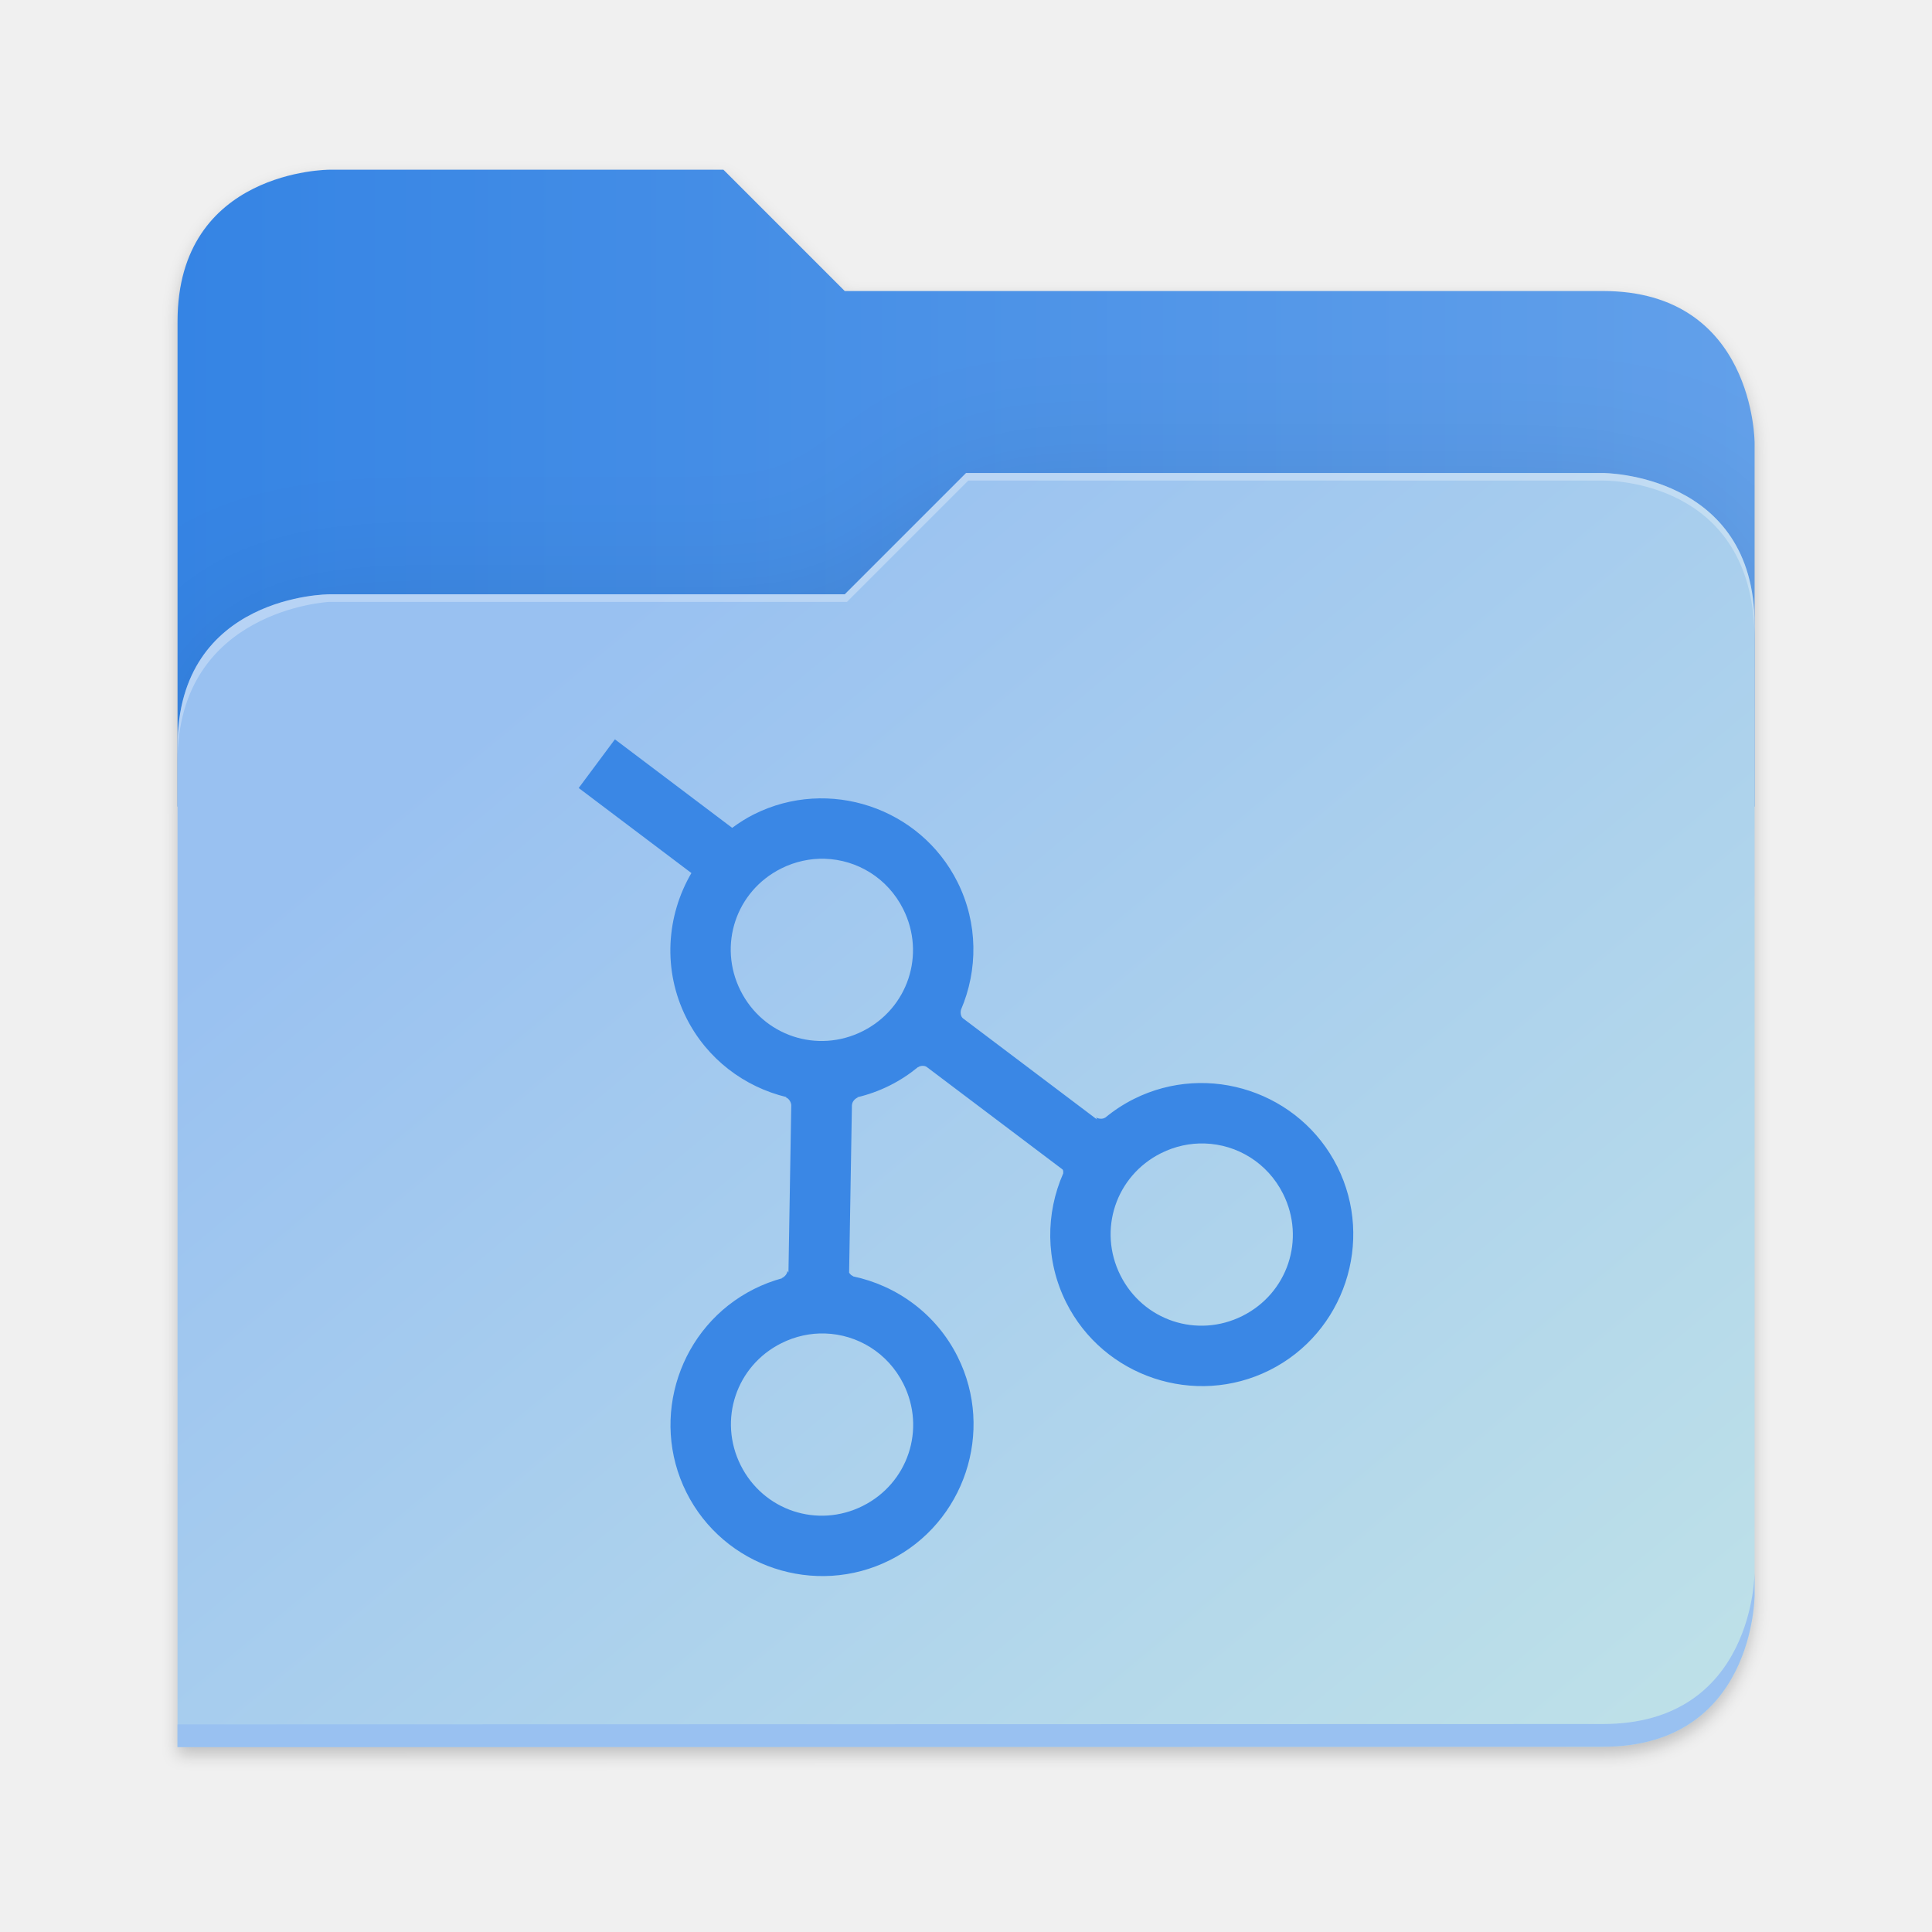
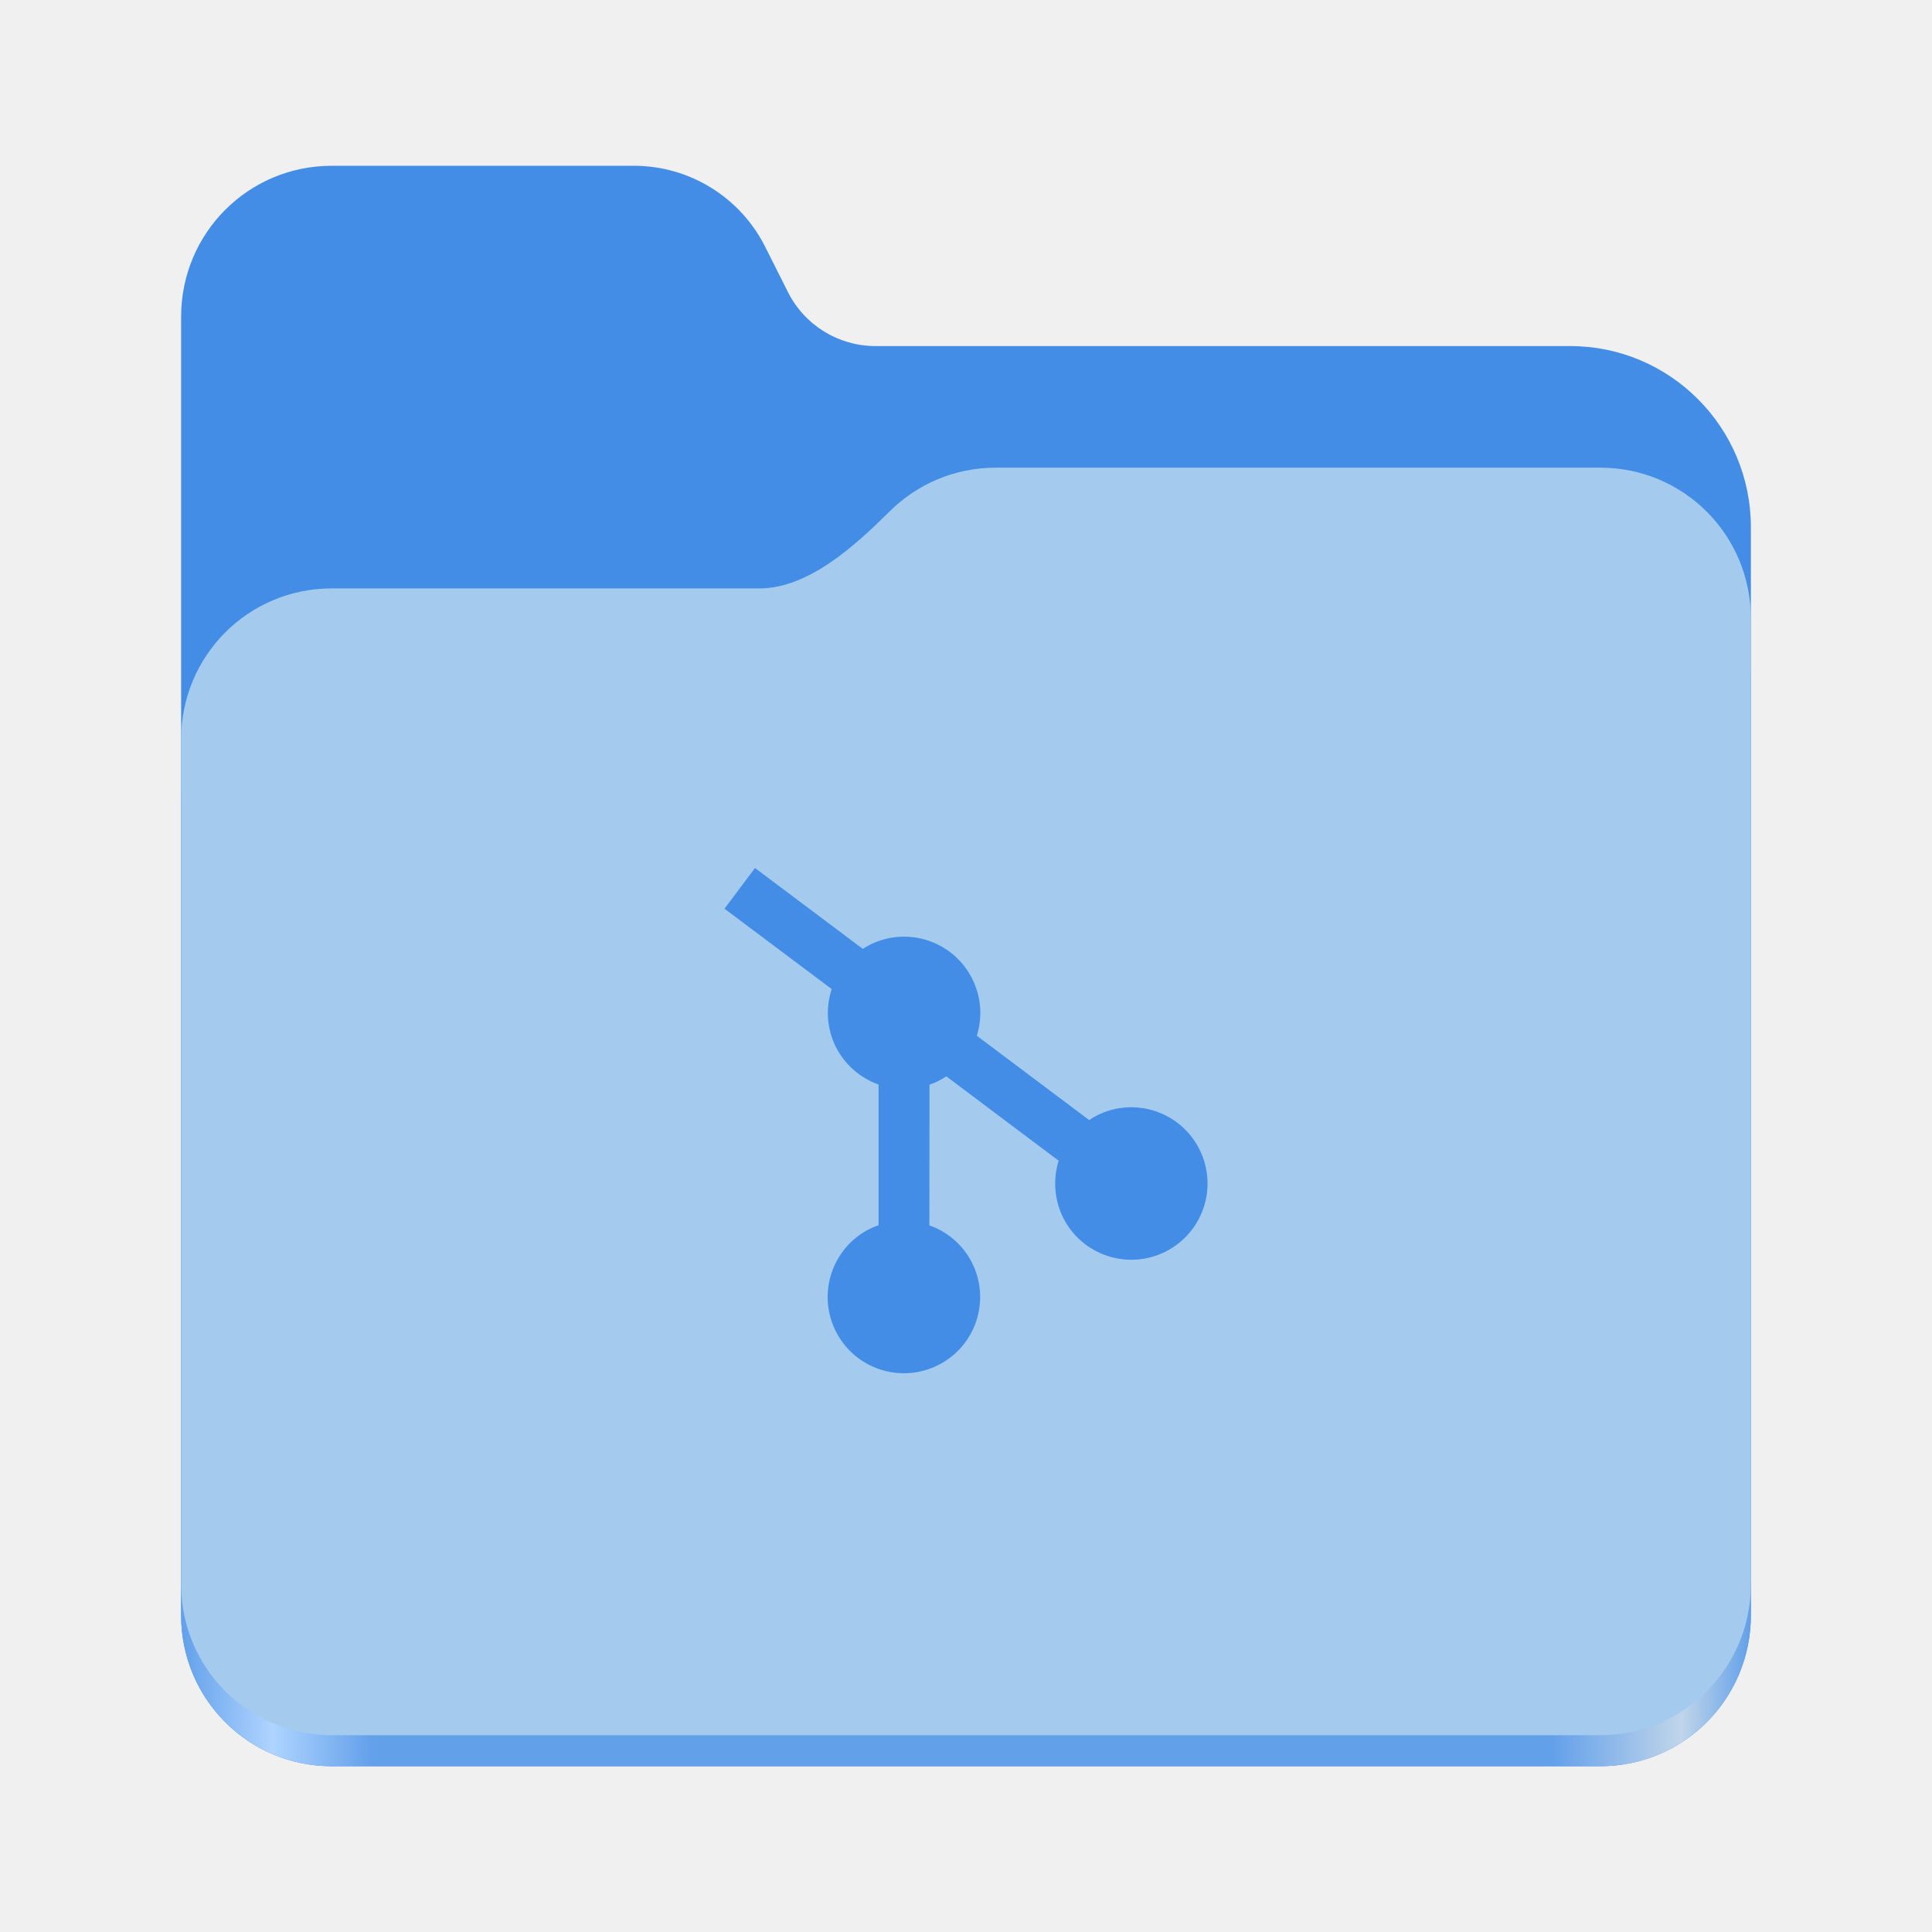
<svg xmlns="http://www.w3.org/2000/svg" xmlns:xlink="http://www.w3.org/1999/xlink" height="128" viewBox="0 0 128 128" width="128" version="1.1" id="svg5248">
  <defs id="defs5252">
-     <filter style="color-interpolation-filters:sRGB" id="filter1302" x="-0.012" width="1.024" y="-0.012" height="1.024">
-       <feGaussianBlur stdDeviation="2.08" id="feGaussianBlur1304" />
-     </filter>
-     <linearGradient id="bg-gradient-2">
-       <stop style="stop-color:#3584e4;stop-opacity:1" offset="0" id="stop13402" />
-       <stop style="stop-color:#62a0ea;stop-opacity:1" offset="1" id="stop13404" />
+     <linearGradient xlink:href="#linearGradient2023" id="linearGradient2025" x1="2689.252" y1="-1106.803" x2="2918.07" y2="-1106.803" gradientUnits="userSpaceOnUse" />
+     <linearGradient id="linearGradient2023">
+       <stop style="stop-color:#62a0ea;stop-opacity:1;" offset="0" id="stop2019" />
+       <stop style="stop-color:#afd4ff;stop-opacity:1;" offset="0.058" id="stop2795" />
+       <stop style="stop-color:#62a0ea;stop-opacity:1;" offset="0.122" id="stop2797" />
+       <stop style="stop-color:#62a0ea;stop-opacity:1;" offset="0.873" id="stop2793" />
+       <stop style="stop-color:#c0d5ea;stop-opacity:1;" offset="0.956" id="stop2791" />
+       <stop style="stop-color:#62a0ea;stop-opacity:1;" offset="1" id="stop2021" />
    </linearGradient>
-     <clipPath clipPathUnits="userSpaceOnUse" id="clipPath1509">
-       <path id="path1511" d="M 192,-164 H 88 c 0,0 -40,0 -40,40 V 4 h 416 v -96 c 0,0 0,-40 -40,-40 H 224 Z" style="display:inline;opacity:1;vector-effect:none;fill:#c9b8a7;fill-opacity:1;stroke:none;stroke-width:26.067;stroke-linecap:butt;stroke-linejoin:miter;stroke-miterlimit:4;stroke-dasharray:none;stroke-dashoffset:0;stroke-opacity:1;marker:none;marker-start:none;marker-mid:none;marker-end:none;paint-order:normal;enable-background:new" />
-     </clipPath>
-     <filter style="color-interpolation-filters:sRGB" id="filter1529" x="-0.108" width="1.217" y="-0.134" height="1.269">
-       <feGaussianBlur stdDeviation="18.8" id="feGaussianBlur1531" />
-     </filter>
-     <linearGradient id="linearGradient888">
-       <stop style="stop-color:#99c1f1;stop-opacity:1" offset="0" id="stop884" />
-       <stop style="stop-color:#c3e5e7;stop-opacity:1" offset="1" id="stop886" />
-     </linearGradient>
-     <linearGradient id="bg-gradient">
-       <stop style="stop-color:#3584e4;stop-opacity:1" offset="0" id="stop9546" />
-       <stop style="stop-color:#1a5fb4;stop-opacity:1" offset="1" id="stop9548" />
-     </linearGradient>
-     <clipPath clipPathUnits="userSpaceOnUse" id="clipPath4782">
-       <path id="path4780" d="M 192,-164 H 88 c 0,0 -40,0 -40,40 V 4 h 416 v -96 c 0,0 0,-40 -40,-40 H 224 Z" style="display:inline;opacity:1;vector-effect:none;fill:#c9b8a7;fill-opacity:1;stroke:none;stroke-width:26.067;stroke-linecap:butt;stroke-linejoin:miter;stroke-miterlimit:4;stroke-dasharray:none;stroke-dashoffset:0;stroke-opacity:1;marker:none;marker-start:none;marker-mid:none;marker-end:none;paint-order:normal;enable-background:new" />
-     </clipPath>
-     <linearGradient xlink:href="#bg-gradient-2" id="linearGradient5836" gradientUnits="userSpaceOnUse" x1="64" y1="756" x2="480" y2="756" />
-     <linearGradient xlink:href="#linearGradient888" id="linearGradient5838" gradientUnits="userSpaceOnUse" x1="152.898" y1="-38.797" x2="447.309" y2="316" />
  </defs>
  <linearGradient id="a" gradientUnits="userSpaceOnUse" x1="12" x2="116" y1="64" y2="64">
    <stop offset="0" stop-color="#3d3846" id="stop5214" />
    <stop offset="0.05" stop-color="#77767b" id="stop5216" />
    <stop offset="0.1" stop-color="#5e5c64" id="stop5218" />
    <stop offset="0.9" stop-color="#504e56" id="stop5220" />
    <stop offset="0.95" stop-color="#77767b" id="stop5222" />
    <stop offset="1" stop-color="#3d3846" id="stop5224" />
  </linearGradient>
  <linearGradient id="b" gradientUnits="userSpaceOnUse" x1="12" x2="112.041" y1="60" y2="80.988">
    <stop offset="0" stop-color="#77767b" id="stop5227" />
    <stop offset="0.384" stop-color="#9a9996" id="stop5229" />
    <stop offset="0.721" stop-color="#77767b" id="stop5231" />
    <stop offset="1" stop-color="#68666f" id="stop5233" />
  </linearGradient>
-   <g transform="matrix(0.2511615,0,0,0.2511615,-0.2929295,52.43479)" id="g5798" style="fill:#c9b8a7;fill-opacity:1;stroke:#a08f7f;stroke-opacity:1">
-     <path id="path5786" d="m 88,-162 c 0,0 -40,0 -40,40 L 47.965,6 h 0.033 L 47.965,254.094 424,254 c 40,0 40,-40 40,-40 V 6 -42 -90 c 0,0 0,-40 -40,-40 H 224 l -32,-32 z" style="display:inline;opacity:0.2;fill:#000000;fill-opacity:1;stroke:none;stroke-width:26.067;stroke-linecap:butt;stroke-linejoin:miter;stroke-miterlimit:4;stroke-dasharray:none;stroke-dashoffset:0;stroke-opacity:1;marker:none;marker-start:none;marker-mid:none;marker-end:none;paint-order:normal;filter:url(#filter1302);enable-background:new" />
-     <path style="display:inline;opacity:1;fill:url(#linearGradient5836);fill-opacity:1;stroke:none;stroke-width:26.067;stroke-linecap:butt;stroke-linejoin:miter;stroke-miterlimit:4;stroke-dasharray:none;stroke-dashoffset:0;stroke-opacity:1;marker:none;marker-start:none;marker-mid:none;marker-end:none;paint-order:normal;enable-background:new" d="M 208,672 H 104 c 0,0 -40,0 -40,40 v 128 h 416 v -96 c 0,0 0,-40 -40,-40 H 240 Z" transform="translate(-16,-836)" id="path5788" />
-     <path id="path5790" d="m 256,-80 -32,32 H 88 c 0,0 -40,0 -40,40 v 264 h 376 c 40,0 40,-40 40,-40 V -40 c 0,-40 -40,-40 -40,-40 z" style="display:inline;opacity:0.1;fill:#000000;fill-opacity:1;stroke:none;stroke-width:26.067;stroke-linecap:butt;stroke-linejoin:miter;stroke-miterlimit:4;stroke-dasharray:none;stroke-dashoffset:0;stroke-opacity:1;marker:none;marker-start:none;marker-mid:none;marker-end:none;paint-order:normal;filter:url(#filter1529);enable-background:new" clip-path="url(#clipPath1509)" />
-     <path style="display:inline;opacity:1;fill:url(#linearGradient5838);fill-opacity:1;stroke:none;stroke-width:26.067;stroke-linecap:butt;stroke-linejoin:miter;stroke-miterlimit:4;stroke-dasharray:none;stroke-dashoffset:0;stroke-opacity:1;marker:none;marker-start:none;marker-mid:none;marker-end:none;paint-order:normal;enable-background:new" d="m 256,-84 -32,32 H 88 c 0,0 -40,0 -40,40 v 264 h 376 c 40,0 40,-40 40,-40 V -44 c 0,-40 -40,-40 -40,-40 z" id="path5792" />
-     <path style="font-variation-settings:normal;display:inline;opacity:1;fill:#99c1f1;fill-opacity:1;stroke:none;stroke-width:26.067;stroke-linecap:butt;stroke-linejoin:miter;stroke-miterlimit:4;stroke-dasharray:none;stroke-dashoffset:0;stroke-opacity:1;marker:none;marker-start:none;marker-mid:none;marker-end:none;paint-order:normal;enable-background:new;stop-color:#000000;stop-opacity:1" d="m 480,1042 c 0,0 0,40 -40,40 l -375.998,0.094 -0.004,6 L 440,1088 c 40,0 40,-40 40,-40 z" transform="translate(-16,-836)" id="path5794" />
-     <path style="display:inline;opacity:0.3;fill:#ffffff;fill-opacity:1;stroke:none;stroke-width:26.067;stroke-linecap:butt;stroke-linejoin:miter;stroke-miterlimit:4;stroke-dasharray:none;stroke-dashoffset:0;stroke-opacity:1;marker:none;marker-start:none;marker-mid:none;marker-end:none;paint-order:normal;enable-background:new" d="m 272,752 -32,32 H 104 c 0,0 -40,0 -40,40 v 4 c 0,-40 40,-42 40,-42 h 136.591 l 32,-32 H 440 c 5.38,0 40,2 40,42 v -4 c 0,-40 -40,-40 -40,-40 z" id="path5796" transform="translate(-16,-836)" />
+   <g id="g760" style="display:inline;stroke-width:1.264;enable-background:new" transform="matrix(0.4545101,0,0,0.4555215,-1210.292,615.1561)">
+     <path id="rect1135" style="fill:#438de6;fill-opacity:1;stroke-width:8.791;stroke-linecap:round;stop-color:#000000" d="m 2711.206,-1326.332 c -12.162,0 -21.954,9.791 -21.954,21.953 v 188.867 c 0,12.162 9.793,21.953 21.954,21.953 h 184.909 c 12.162,0 21.954,-9.791 21.954,-21.953 v -158.255 a 26.343,26.343 45 0 0 -26.343,-26.343 h -101.266 a 14.284,14.284 31.639 0 1 -12.758,-7.861 l -3.308,-6.57 a 21.426,21.426 31.639 0 0 -19.137,-11.791 z" />
+     <path id="path1953" style="fill:url(#linearGradient2025);fill-opacity:1;stroke-width:8.791;stroke-linecap:round;stop-color:#000000" d="m 2808.014,-1273.645 c -6.043,0 -11.502,2.418 -15.465,6.343 -5.003,4.955 -11.848,11.22 -18.994,11.22 h -62.349 c -12.162,0 -21.954,9.791 -21.954,21.953 v 118.618 c 0,12.162 9.793,21.953 21.954,21.953 h 184.909 c 12.162,0 21.954,-9.791 21.954,-21.953 v -105.446 -13.172 -17.562 c 0,-12.162 -9.793,-21.953 -21.954,-21.953 z" />
+     <path id="rect1586" style="fill:#a4caee;fill-opacity:1;stroke-width:8.791;stroke-linecap:round;stop-color:#000000" d="m 2808.014,-1282.426 c -6.043,0 -11.502,2.418 -15.465,6.343 -5.003,4.955 -11.848,11.22 -18.994,11.22 h -62.349 c -12.162,0 -21.954,9.791 -21.954,21.953 v 122.887 c 0,12.162 9.793,21.953 21.954,21.953 h 184.909 c 12.162,0 21.954,-9.791 21.954,-21.953 v -109.715 -13.172 -17.562 c 0,-12.162 -9.793,-21.953 -21.954,-21.953 z" />
  </g>
-   <path id="path6019" style="color:#000000;font-style:normal;font-variant:normal;font-weight:normal;font-stretch:normal;font-size:medium;line-height:normal;font-family:sans-serif;font-variant-ligatures:normal;font-variant-position:normal;font-variant-caps:normal;font-variant-numeric:normal;font-variant-alternates:normal;font-feature-settings:normal;text-indent:0;text-align:start;text-decoration:none;text-decoration-line:none;text-decoration-style:solid;text-decoration-color:#000000;letter-spacing:normal;word-spacing:normal;text-transform:none;writing-mode:lr-tb;direction:ltr;text-orientation:mixed;dominant-baseline:auto;baseline-shift:baseline;text-anchor:start;white-space:normal;shape-padding:0;clip-rule:nonzero;display:inline;overflow:visible;visibility:visible;isolation:auto;mix-blend-mode:normal;color-interpolation:sRGB;color-interpolation-filters:linearRGB;solid-color:#000000;solid-opacity:1;fill:#3a87e5;fill-opacity:1;fill-rule:nonzero;stroke:none;stroke-width:4.019;stroke-linecap:square;stroke-linejoin:round;stroke-miterlimit:4;stroke-dasharray:none;stroke-dashoffset:0;stroke-opacity:1;marker:none;paint-order:normal;color-rendering:auto;image-rendering:auto;shape-rendering:auto;text-rendering:auto;enable-background:new" d="m 40.739,48.983 -2.398,3.224 7.467,5.635 c -1.663,2.841 -1.916,6.439 -0.341,9.585 1.374,2.746 3.86,4.588 6.645,5.26 l -0.054,0.019 c 0.203,0.054 0.352,0.321 0.364,0.494 l 0.002,-0.004 -0.187,11.11 -0.071,-0.106 c 7.3e-5,0.211 -0.218,0.425 -0.383,0.481 l 0.035,0.007 c -0.628,0.172 -1.249,0.407 -1.853,0.709 -4.941,2.472 -6.96,8.539 -4.488,13.479 2.472,4.941 8.539,6.96 13.479,4.488 4.941,-2.472 6.962,-8.539 4.489,-13.479 C 62.023,87.039 59.403,85.163 56.493,84.557 l 0.034,-0.011 c -0.112,-0.03 -0.205,-0.124 -0.271,-0.231 l 0.187,-11.138 0.009,0.015 c -7.3e-5,-0.211 0.218,-0.425 0.383,-0.481 l -0.049,-0.011 c 0.734,-0.174 1.46,-0.432 2.163,-0.784 0.687,-0.344 1.315,-0.759 1.885,-1.23 l -0.007,0.022 c 0.153,-0.12 0.434,-0.122 0.573,-0.017 l 8.986,6.781 c 0.073,0.055 0.054,0.177 0.056,0.265 -1.166,2.649 -1.194,5.777 0.194,8.552 2.472,4.941 8.539,6.962 13.479,4.489 4.941,-2.472 6.96,-8.541 4.488,-13.481 -2.472,-4.941 -8.539,-6.96 -13.479,-4.488 -0.692,0.346 -1.325,0.765 -1.898,1.239 l 0.006,-0.013 c -0.165,0.13 -0.47,0.093 -0.616,-0.002 l 0.069,0.14 -8.886,-6.706 c -0.159,-0.12 -0.179,-0.412 -0.129,-0.567 l -0.006,0.006 c 1.13,-2.631 1.146,-5.724 -0.228,-8.469 -2.472,-4.941 -8.541,-6.96 -13.481,-4.488 -0.518,0.259 -0.994,0.565 -1.446,0.898 z m 13.918,7.913 c 2.135,0.067 4.154,1.277 5.185,3.338 1.501,2.998 0.306,6.586 -2.693,8.087 -2.998,1.501 -6.588,0.306 -8.089,-2.693 -1.501,-2.998 -0.306,-6.586 2.693,-8.087 0.937,-0.469 1.933,-0.676 2.903,-0.646 z m 25.166,18.863 c 2.135,0.067 4.154,1.275 5.185,3.336 1.501,2.998 0.306,6.588 -2.693,8.089 -2.998,1.501 -6.586,0.306 -8.087,-2.693 -1.501,-2.998 -0.306,-6.588 2.693,-8.089 0.937,-0.469 1.931,-0.674 2.902,-0.644 z M 54.667,88.347 c 2.135,0.067 4.156,1.277 5.187,3.338 1.501,2.998 0.304,6.586 -2.694,8.087 -2.998,1.501 -6.586,0.306 -8.087,-2.693 -1.501,-2.998 -0.306,-6.586 2.693,-8.087 0.937,-0.469 1.931,-0.676 2.902,-0.646 z" />
+   <path id="path7775" style="display:inline;fill:#438de6;fill-opacity:1;stroke-width:2.128;enable-background:new" d="m 50.021,57.509 -2.021,2.695 7.103,5.324 c -0.403,1.222 -0.343,2.596 0.276,3.837 0.588,1.162 1.606,2.056 2.83,2.489 v 9.32 c -0.194,0.068 -0.392,0.145 -0.58,0.238 -2.495,1.245 -3.508,4.28 -2.262,6.775 1.245,2.495 4.279,3.508 6.774,2.262 2.501,-1.248 3.509,-4.279 2.264,-6.774 -0.582,-1.165 -1.602,-2.061 -2.831,-2.491 l 0.007,-9.322 c 0.194,-0.068 0.391,-0.144 0.574,-0.235 0.188,-0.094 0.37,-0.201 0.541,-0.316 l 7.443,5.59 c -0.386,1.244 -0.283,2.597 0.293,3.765 1.245,2.495 4.279,3.509 6.774,2.264 2.501,-1.248 3.509,-4.279 2.264,-6.774 -1.245,-2.495 -4.273,-3.512 -6.774,-2.264 -0.182,0.091 -0.362,0.203 -0.533,0.317 L 64.717,68.622 c 0.392,-1.247 0.284,-2.597 -0.301,-3.768 -1.245,-2.495 -4.275,-3.512 -6.775,-2.264 -0.167,0.083 -0.325,0.177 -0.478,0.276 z" />
</svg>
